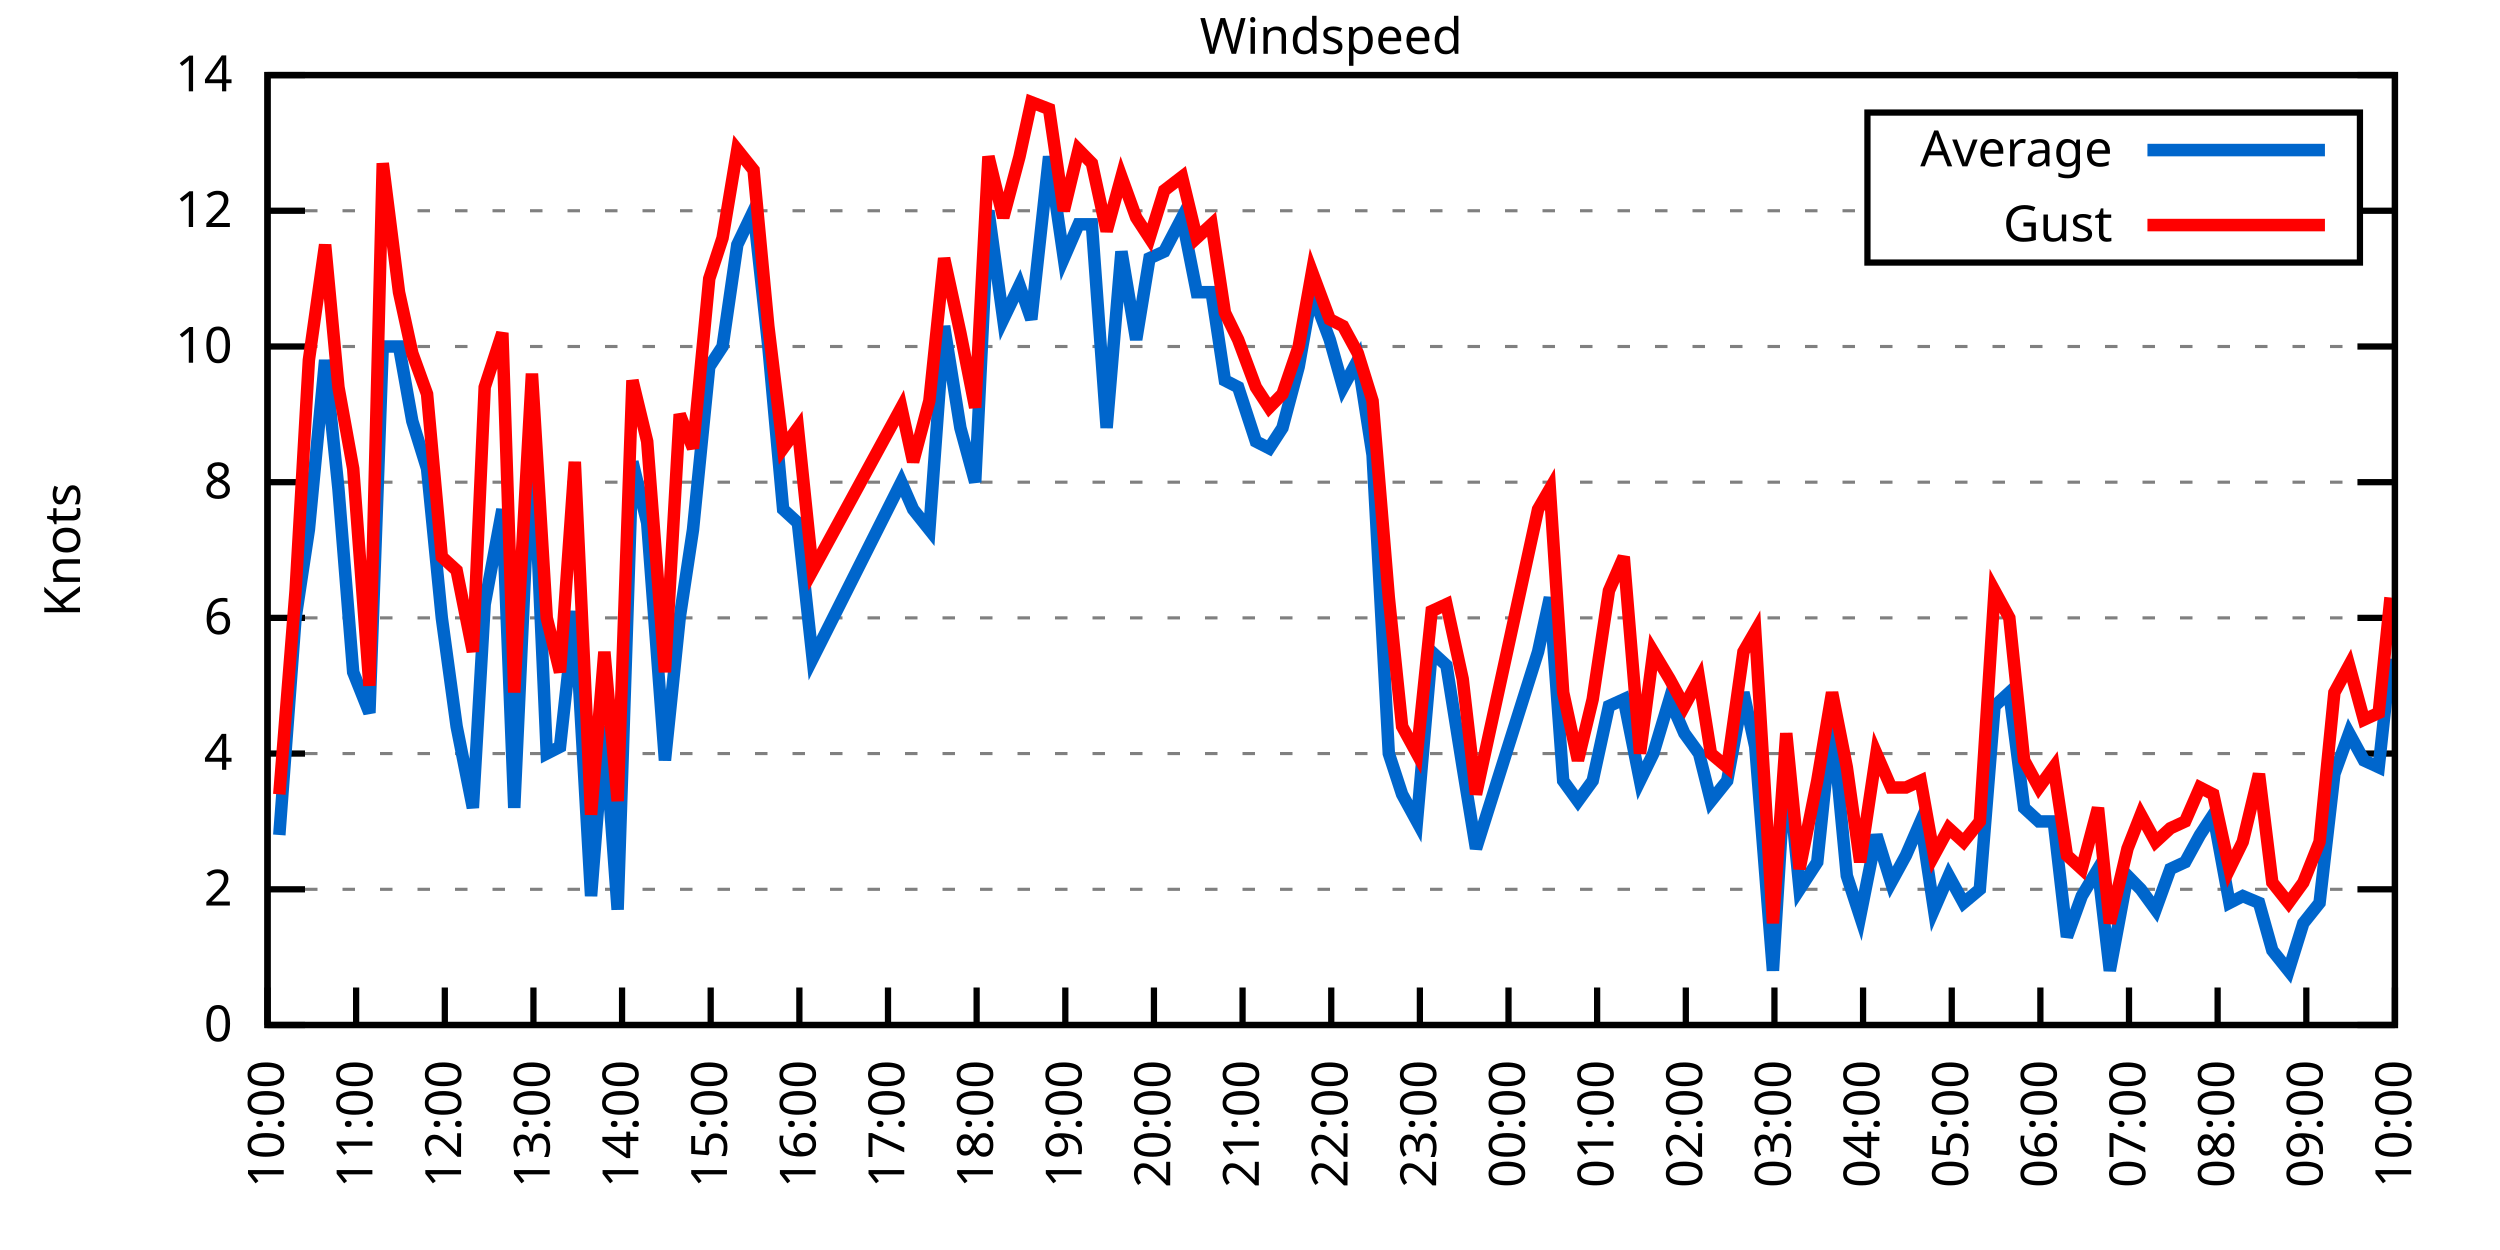
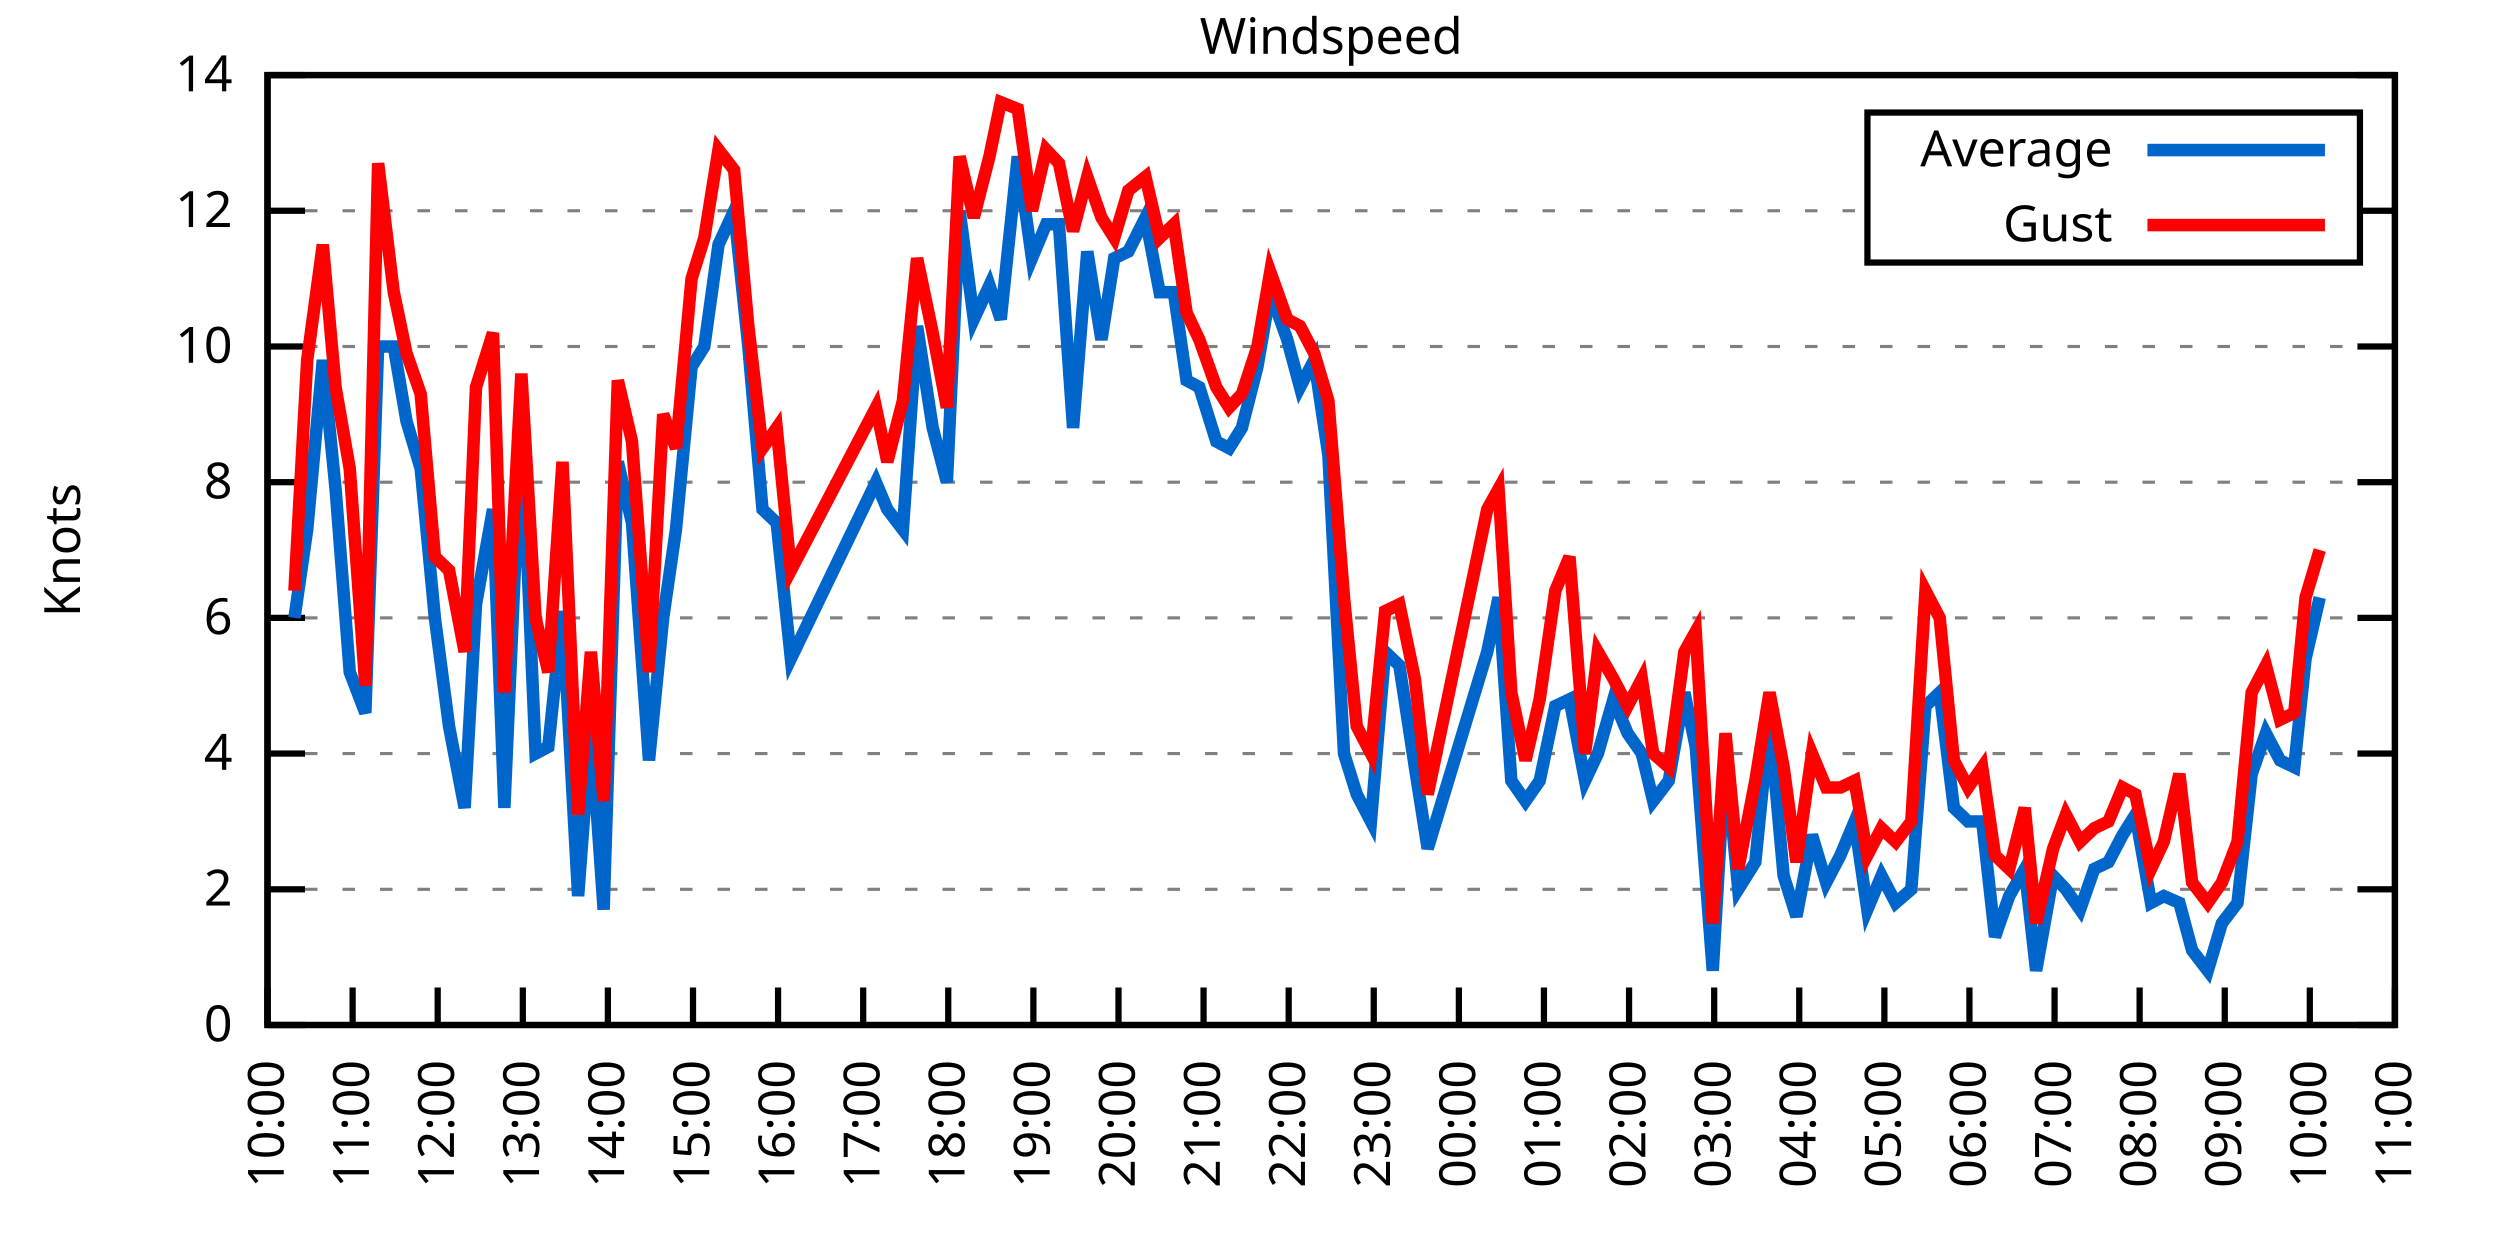
<svg xmlns="http://www.w3.org/2000/svg" xmlns:xlink="http://www.w3.org/1999/xlink" width="400" height="200" viewBox="0 0 400 200">
  <g id="gnuplot_canvas">
    <rect x="0" y="0" width="400" height="200" fill="none" />
    <defs>
      <circle id="gpDot" r="0.5" stroke-width="0.5" stroke="currentColor" />
      <path id="gpPt0" stroke-width="0.333" stroke="currentColor" d="M-1,0 h2 M0,-1 v2" />
      <path id="gpPt1" stroke-width="0.333" stroke="currentColor" d="M-1,-1 L1,1 M1,-1 L-1,1" />
      <path id="gpPt2" stroke-width="0.333" stroke="currentColor" d="M-1,0 L1,0 M0,-1 L0,1 M-1,-1 L1,1 M-1,1 L1,-1" />
      <rect id="gpPt3" stroke-width="0.333" stroke="currentColor" x="-1" y="-1" width="2" height="2" />
      <rect id="gpPt4" stroke-width="0.333" stroke="currentColor" fill="currentColor" x="-1" y="-1" width="2" height="2" />
      <circle id="gpPt5" stroke-width="0.333" stroke="currentColor" cx="0" cy="0" r="1" />
      <use xlink:href="#gpPt5" id="gpPt6" fill="currentColor" stroke="none" />
      <path id="gpPt7" stroke-width="0.333" stroke="currentColor" d="M0,-1.33 L-1.33,0.67 L1.33,0.67 z" />
      <use xlink:href="#gpPt7" id="gpPt8" fill="currentColor" stroke="none" />
      <use xlink:href="#gpPt7" id="gpPt9" stroke="currentColor" transform="rotate(180)" />
      <use xlink:href="#gpPt9" id="gpPt10" fill="currentColor" stroke="none" />
      <use xlink:href="#gpPt3" id="gpPt11" stroke="currentColor" transform="rotate(45)" />
      <use xlink:href="#gpPt11" id="gpPt12" fill="currentColor" stroke="none" />
      <path id="gpPt13" stroke-width="0.333" stroke="currentColor" d="M0,1.330 L1.265,0.411 L0.782,-1.067 L-0.782,-1.076 L-1.265,0.411 z" />
      <use xlink:href="#gpPt13" id="gpPt14" fill="currentColor" stroke="none" />
      <filter id="textbox" filterUnits="objectBoundingBox" x="0" y="0" height="1" width="1">
        <feFlood flood-color="white" flood-opacity="1" result="bgnd" />
        <feComposite in="SourceGraphic" in2="bgnd" operator="atop" />
      </filter>
      <filter id="greybox" filterUnits="objectBoundingBox" x="0" y="0" height="1" width="1">
        <feFlood flood-color="lightgrey" flood-opacity="1" result="grey" />
        <feComposite in="SourceGraphic" in2="grey" operator="atop" />
      </filter>
    </defs>
    <g fill="none" color="white" stroke="currentColor" stroke-width="1.00" stroke-linecap="butt" stroke-linejoin="miter">
</g>
    <g fill="none" color="black" stroke="currentColor" stroke-width="1.00" stroke-linecap="butt" stroke-linejoin="miter">
      <g stroke="none" shape-rendering="crispEdges">
        <polygon fill="rgb(255, 255, 255)" points="42.80,164.00 383.18,164.00 383.18,12.02 42.80,12.02 " />
      </g>
    </g>
    <g fill="none" color="black" stroke="currentColor" stroke-width="1.00" stroke-linecap="butt" stroke-linejoin="miter">
</g>
    <g fill="none" color="black" stroke="black" stroke-width="0.50" stroke-linecap="butt" stroke-linejoin="miter">
</g>
    <g fill="none" color="gray" stroke="currentColor" stroke-width="0.50" stroke-linecap="butt" stroke-linejoin="miter">
      <path stroke="gray" stroke-dasharray="2,4" class="gridline" d="M42.80,164.00 L383.19,164.00  " />
    </g>
    <g fill="none" color="gray" stroke="gray" stroke-width="1.00" stroke-linecap="butt" stroke-linejoin="miter">
</g>
    <g fill="none" color="black" stroke="currentColor" stroke-width="1.00" stroke-linecap="butt" stroke-linejoin="miter">
      <path stroke="black" d="M42.80,164.00 L48.80,164.00 M383.19,164.00 L377.19,164.00  " />
      <g transform="translate(37.20,166.60)" stroke="none" fill="black" font-family="Sans" font-size="8.00" text-anchor="end">
        <text>
          <tspan font-family="Sans"> 0</tspan>
        </text>
      </g>
    </g>
    <g fill="none" color="black" stroke="currentColor" stroke-width="1.00" stroke-linecap="butt" stroke-linejoin="miter">
</g>
    <g fill="none" color="black" stroke="black" stroke-width="0.50" stroke-linecap="butt" stroke-linejoin="miter">
</g>
    <g fill="none" color="gray" stroke="currentColor" stroke-width="0.50" stroke-linecap="butt" stroke-linejoin="miter">
      <path stroke="gray" stroke-dasharray="2,4" class="gridline" d="M42.80,142.29 L383.19,142.29  " />
    </g>
    <g fill="none" color="gray" stroke="gray" stroke-width="1.00" stroke-linecap="butt" stroke-linejoin="miter">
</g>
    <g fill="none" color="black" stroke="currentColor" stroke-width="1.00" stroke-linecap="butt" stroke-linejoin="miter">
      <path stroke="black" d="M42.80,142.29 L48.80,142.29 M383.19,142.29 L377.19,142.29  " />
      <g transform="translate(37.20,144.89)" stroke="none" fill="black" font-family="Sans" font-size="8.00" text-anchor="end">
        <text>
          <tspan font-family="Sans"> 2</tspan>
        </text>
      </g>
    </g>
    <g fill="none" color="black" stroke="currentColor" stroke-width="1.00" stroke-linecap="butt" stroke-linejoin="miter">
</g>
    <g fill="none" color="black" stroke="black" stroke-width="0.50" stroke-linecap="butt" stroke-linejoin="miter">
</g>
    <g fill="none" color="gray" stroke="currentColor" stroke-width="0.50" stroke-linecap="butt" stroke-linejoin="miter">
      <path stroke="gray" stroke-dasharray="2,4" class="gridline" d="M42.80,120.57 L383.19,120.57  " />
    </g>
    <g fill="none" color="gray" stroke="gray" stroke-width="1.00" stroke-linecap="butt" stroke-linejoin="miter">
</g>
    <g fill="none" color="black" stroke="currentColor" stroke-width="1.00" stroke-linecap="butt" stroke-linejoin="miter">
      <path stroke="black" d="M42.80,120.57 L48.80,120.57 M383.19,120.57 L377.19,120.57  " />
      <g transform="translate(37.20,123.17)" stroke="none" fill="black" font-family="Sans" font-size="8.00" text-anchor="end">
        <text>
          <tspan font-family="Sans"> 4</tspan>
        </text>
      </g>
    </g>
    <g fill="none" color="black" stroke="currentColor" stroke-width="1.00" stroke-linecap="butt" stroke-linejoin="miter">
</g>
    <g fill="none" color="black" stroke="black" stroke-width="0.50" stroke-linecap="butt" stroke-linejoin="miter">
</g>
    <g fill="none" color="gray" stroke="currentColor" stroke-width="0.50" stroke-linecap="butt" stroke-linejoin="miter">
      <path stroke="gray" stroke-dasharray="2,4" class="gridline" d="M42.80,98.86 L383.19,98.86  " />
    </g>
    <g fill="none" color="gray" stroke="gray" stroke-width="1.00" stroke-linecap="butt" stroke-linejoin="miter">
</g>
    <g fill="none" color="black" stroke="currentColor" stroke-width="1.00" stroke-linecap="butt" stroke-linejoin="miter">
      <path stroke="black" d="M42.80,98.86 L48.80,98.86 M383.19,98.86 L377.19,98.86  " />
      <g transform="translate(37.20,101.46)" stroke="none" fill="black" font-family="Sans" font-size="8.00" text-anchor="end">
        <text>
          <tspan font-family="Sans"> 6</tspan>
        </text>
      </g>
    </g>
    <g fill="none" color="black" stroke="currentColor" stroke-width="1.00" stroke-linecap="butt" stroke-linejoin="miter">
</g>
    <g fill="none" color="black" stroke="black" stroke-width="0.50" stroke-linecap="butt" stroke-linejoin="miter">
</g>
    <g fill="none" color="gray" stroke="currentColor" stroke-width="0.50" stroke-linecap="butt" stroke-linejoin="miter">
      <path stroke="gray" stroke-dasharray="2,4" class="gridline" d="M42.80,77.15 L383.19,77.15  " />
    </g>
    <g fill="none" color="gray" stroke="gray" stroke-width="1.00" stroke-linecap="butt" stroke-linejoin="miter">
</g>
    <g fill="none" color="black" stroke="currentColor" stroke-width="1.00" stroke-linecap="butt" stroke-linejoin="miter">
      <path stroke="black" d="M42.80,77.15 L48.80,77.15 M383.19,77.15 L377.19,77.15  " />
      <g transform="translate(37.20,79.75)" stroke="none" fill="black" font-family="Sans" font-size="8.00" text-anchor="end">
        <text>
          <tspan font-family="Sans"> 8</tspan>
        </text>
      </g>
    </g>
    <g fill="none" color="black" stroke="currentColor" stroke-width="1.00" stroke-linecap="butt" stroke-linejoin="miter">
</g>
    <g fill="none" color="black" stroke="black" stroke-width="0.50" stroke-linecap="butt" stroke-linejoin="miter">
</g>
    <g fill="none" color="gray" stroke="currentColor" stroke-width="0.50" stroke-linecap="butt" stroke-linejoin="miter">
      <path stroke="gray" stroke-dasharray="2,4" class="gridline" d="M42.80,55.44 L383.19,55.44  " />
    </g>
    <g fill="none" color="gray" stroke="gray" stroke-width="1.00" stroke-linecap="butt" stroke-linejoin="miter">
</g>
    <g fill="none" color="black" stroke="currentColor" stroke-width="1.00" stroke-linecap="butt" stroke-linejoin="miter">
      <path stroke="black" d="M42.80,55.44 L48.80,55.44 M383.19,55.44 L377.19,55.44  " />
      <g transform="translate(37.20,58.04)" stroke="none" fill="black" font-family="Sans" font-size="8.00" text-anchor="end">
        <text>
          <tspan font-family="Sans"> 10</tspan>
        </text>
      </g>
    </g>
    <g fill="none" color="black" stroke="currentColor" stroke-width="1.00" stroke-linecap="butt" stroke-linejoin="miter">
</g>
    <g fill="none" color="black" stroke="black" stroke-width="0.50" stroke-linecap="butt" stroke-linejoin="miter">
</g>
    <g fill="none" color="gray" stroke="currentColor" stroke-width="0.50" stroke-linecap="butt" stroke-linejoin="miter">
      <path stroke="gray" stroke-dasharray="2,4" class="gridline" d="M42.80,33.72 L298.79,33.72 M377.59,33.72 L383.19,33.72  " />
    </g>
    <g fill="none" color="gray" stroke="gray" stroke-width="1.00" stroke-linecap="butt" stroke-linejoin="miter">
</g>
    <g fill="none" color="black" stroke="currentColor" stroke-width="1.00" stroke-linecap="butt" stroke-linejoin="miter">
      <path stroke="black" d="M42.80,33.72 L48.80,33.72 M383.19,33.72 L377.19,33.72  " />
      <g transform="translate(37.20,36.32)" stroke="none" fill="black" font-family="Sans" font-size="8.00" text-anchor="end">
        <text>
          <tspan font-family="Sans"> 12</tspan>
        </text>
      </g>
    </g>
    <g fill="none" color="black" stroke="currentColor" stroke-width="1.00" stroke-linecap="butt" stroke-linejoin="miter">
</g>
    <g fill="none" color="black" stroke="black" stroke-width="0.50" stroke-linecap="butt" stroke-linejoin="miter">
</g>
    <g fill="none" color="gray" stroke="currentColor" stroke-width="0.50" stroke-linecap="butt" stroke-linejoin="miter">
      <path stroke="gray" stroke-dasharray="2,4" class="gridline" d="M42.80,12.01 L383.19,12.01  " />
    </g>
    <g fill="none" color="gray" stroke="gray" stroke-width="1.00" stroke-linecap="butt" stroke-linejoin="miter">
</g>
    <g fill="none" color="black" stroke="currentColor" stroke-width="1.00" stroke-linecap="butt" stroke-linejoin="miter">
      <path stroke="black" d="M42.80,12.01 L48.80,12.01 M383.19,12.01 L377.19,12.01  " />
      <g transform="translate(37.20,14.61)" stroke="none" fill="black" font-family="Sans" font-size="8.00" text-anchor="end">
        <text>
          <tspan font-family="Sans"> 14</tspan>
        </text>
      </g>
    </g>
    <g fill="none" color="black" stroke="currentColor" stroke-width="1.00" stroke-linecap="butt" stroke-linejoin="miter">
      <path stroke="black" d="M42.80,164.00 L42.80,158.00  " />
      <g transform="translate(45.40,169.60) rotate(270.00)" stroke="none" fill="black" font-family="Sans" font-size="8.00" text-anchor="end">
        <text>
          <tspan font-family="Sans">10:00</tspan>
        </text>
      </g>
    </g>
    <g fill="none" color="black" stroke="currentColor" stroke-width="1.00" stroke-linecap="butt" stroke-linejoin="miter">
-       <path stroke="black" d="M56.98,164.00 L56.98,158.00  " />
-       <g transform="translate(59.58,169.60) rotate(270.00)" stroke="none" fill="black" font-family="Sans" font-size="8.00" text-anchor="end">
+       <path stroke="black" d="M56.42,164.00 L56.42,158.00  " />
+       <g transform="translate(59.02,169.60) rotate(270.00)" stroke="none" fill="black" font-family="Sans" font-size="8.00" text-anchor="end">
        <text>
          <tspan font-family="Sans">11:00</tspan>
        </text>
      </g>
    </g>
    <g fill="none" color="black" stroke="currentColor" stroke-width="1.00" stroke-linecap="butt" stroke-linejoin="miter">
-       <path stroke="black" d="M71.17,164.00 L71.17,158.00  " />
-       <g transform="translate(73.77,169.60) rotate(270.00)" stroke="none" fill="black" font-family="Sans" font-size="8.00" text-anchor="end">
+       <path stroke="black" d="M70.03,164.00 L70.03,158.00  " />
+       <g transform="translate(72.63,169.60) rotate(270.00)" stroke="none" fill="black" font-family="Sans" font-size="8.00" text-anchor="end">
        <text>
          <tspan font-family="Sans">12:00</tspan>
        </text>
      </g>
    </g>
    <g fill="none" color="black" stroke="currentColor" stroke-width="1.00" stroke-linecap="butt" stroke-linejoin="miter">
-       <path stroke="black" d="M85.35,164.00 L85.35,158.00  " />
-       <g transform="translate(87.95,169.60) rotate(270.00)" stroke="none" fill="black" font-family="Sans" font-size="8.00" text-anchor="end">
+       <path stroke="black" d="M83.65,164.00 L83.65,158.00  " />
+       <g transform="translate(86.25,169.60) rotate(270.00)" stroke="none" fill="black" font-family="Sans" font-size="8.00" text-anchor="end">
        <text>
          <tspan font-family="Sans">13:00</tspan>
        </text>
      </g>
    </g>
    <g fill="none" color="black" stroke="currentColor" stroke-width="1.00" stroke-linecap="butt" stroke-linejoin="miter">
-       <path stroke="black" d="M99.53,164.00 L99.53,158.00  " />
-       <g transform="translate(102.13,169.60) rotate(270.00)" stroke="none" fill="black" font-family="Sans" font-size="8.00" text-anchor="end">
+       <path stroke="black" d="M97.26,164.00 L97.26,158.00  " />
+       <g transform="translate(99.86,169.60) rotate(270.00)" stroke="none" fill="black" font-family="Sans" font-size="8.00" text-anchor="end">
        <text>
          <tspan font-family="Sans">14:00</tspan>
        </text>
      </g>
    </g>
    <g fill="none" color="black" stroke="currentColor" stroke-width="1.00" stroke-linecap="butt" stroke-linejoin="miter">
-       <path stroke="black" d="M113.71,164.00 L113.71,158.00  " />
-       <g transform="translate(116.31,169.60) rotate(270.00)" stroke="none" fill="black" font-family="Sans" font-size="8.00" text-anchor="end">
+       <path stroke="black" d="M110.88,164.00 L110.88,158.00  " />
+       <g transform="translate(113.48,169.60) rotate(270.00)" stroke="none" fill="black" font-family="Sans" font-size="8.00" text-anchor="end">
        <text>
          <tspan font-family="Sans">15:00</tspan>
        </text>
      </g>
    </g>
    <g fill="none" color="black" stroke="currentColor" stroke-width="1.00" stroke-linecap="butt" stroke-linejoin="miter">
-       <path stroke="black" d="M127.90,164.00 L127.90,158.00  " />
-       <g transform="translate(130.50,169.60) rotate(270.00)" stroke="none" fill="black" font-family="Sans" font-size="8.00" text-anchor="end">
+       <path stroke="black" d="M124.49,164.00 L124.49,158.00  " />
+       <g transform="translate(127.09,169.60) rotate(270.00)" stroke="none" fill="black" font-family="Sans" font-size="8.00" text-anchor="end">
        <text>
          <tspan font-family="Sans">16:00</tspan>
        </text>
      </g>
    </g>
    <g fill="none" color="black" stroke="currentColor" stroke-width="1.00" stroke-linecap="butt" stroke-linejoin="miter">
-       <path stroke="black" d="M142.08,164.00 L142.08,158.00  " />
-       <g transform="translate(144.68,169.60) rotate(270.00)" stroke="none" fill="black" font-family="Sans" font-size="8.00" text-anchor="end">
+       <path stroke="black" d="M138.11,164.00 L138.11,158.00  " />
+       <g transform="translate(140.71,169.60) rotate(270.00)" stroke="none" fill="black" font-family="Sans" font-size="8.00" text-anchor="end">
        <text>
          <tspan font-family="Sans">17:00</tspan>
        </text>
      </g>
    </g>
    <g fill="none" color="black" stroke="currentColor" stroke-width="1.00" stroke-linecap="butt" stroke-linejoin="miter">
-       <path stroke="black" d="M156.26,164.00 L156.26,158.00  " />
-       <g transform="translate(158.86,169.60) rotate(270.00)" stroke="none" fill="black" font-family="Sans" font-size="8.00" text-anchor="end">
+       <path stroke="black" d="M151.72,164.00 L151.72,158.00  " />
+       <g transform="translate(154.32,169.60) rotate(270.00)" stroke="none" fill="black" font-family="Sans" font-size="8.00" text-anchor="end">
        <text>
          <tspan font-family="Sans">18:00</tspan>
        </text>
      </g>
    </g>
    <g fill="none" color="black" stroke="currentColor" stroke-width="1.00" stroke-linecap="butt" stroke-linejoin="miter">
-       <path stroke="black" d="M170.45,164.00 L170.45,158.00  " />
-       <g transform="translate(173.05,169.60) rotate(270.00)" stroke="none" fill="black" font-family="Sans" font-size="8.00" text-anchor="end">
+       <path stroke="black" d="M165.34,164.00 L165.34,158.00  " />
+       <g transform="translate(167.94,169.60) rotate(270.00)" stroke="none" fill="black" font-family="Sans" font-size="8.00" text-anchor="end">
        <text>
          <tspan font-family="Sans">19:00</tspan>
        </text>
      </g>
    </g>
    <g fill="none" color="black" stroke="currentColor" stroke-width="1.00" stroke-linecap="butt" stroke-linejoin="miter">
-       <path stroke="black" d="M184.63,164.00 L184.63,158.00  " />
-       <g transform="translate(187.23,169.60) rotate(270.00)" stroke="none" fill="black" font-family="Sans" font-size="8.00" text-anchor="end">
+       <path stroke="black" d="M178.96,164.00 L178.96,158.00  " />
+       <g transform="translate(181.56,169.60) rotate(270.00)" stroke="none" fill="black" font-family="Sans" font-size="8.00" text-anchor="end">
        <text>
          <tspan font-family="Sans">20:00</tspan>
        </text>
      </g>
    </g>
    <g fill="none" color="black" stroke="currentColor" stroke-width="1.00" stroke-linecap="butt" stroke-linejoin="miter">
-       <path stroke="black" d="M198.81,164.00 L198.81,158.00  " />
-       <g transform="translate(201.41,169.60) rotate(270.00)" stroke="none" fill="black" font-family="Sans" font-size="8.00" text-anchor="end">
+       <path stroke="black" d="M192.57,164.00 L192.57,158.00  " />
+       <g transform="translate(195.17,169.60) rotate(270.00)" stroke="none" fill="black" font-family="Sans" font-size="8.00" text-anchor="end">
        <text>
          <tspan font-family="Sans">21:00</tspan>
        </text>
      </g>
    </g>
    <g fill="none" color="black" stroke="currentColor" stroke-width="1.00" stroke-linecap="butt" stroke-linejoin="miter">
-       <path stroke="black" d="M213.00,164.00 L213.00,158.00  " />
-       <g transform="translate(215.60,169.60) rotate(270.00)" stroke="none" fill="black" font-family="Sans" font-size="8.00" text-anchor="end">
+       <path stroke="black" d="M206.19,164.00 L206.19,158.00  " />
+       <g transform="translate(208.79,169.60) rotate(270.00)" stroke="none" fill="black" font-family="Sans" font-size="8.00" text-anchor="end">
        <text>
          <tspan font-family="Sans">22:00</tspan>
        </text>
      </g>
    </g>
    <g fill="none" color="black" stroke="currentColor" stroke-width="1.00" stroke-linecap="butt" stroke-linejoin="miter">
-       <path stroke="black" d="M227.18,164.00 L227.18,158.00  " />
-       <g transform="translate(229.78,169.60) rotate(270.00)" stroke="none" fill="black" font-family="Sans" font-size="8.00" text-anchor="end">
+       <path stroke="black" d="M219.80,164.00 L219.80,158.00  " />
+       <g transform="translate(222.40,169.60) rotate(270.00)" stroke="none" fill="black" font-family="Sans" font-size="8.00" text-anchor="end">
        <text>
          <tspan font-family="Sans">23:00</tspan>
        </text>
      </g>
    </g>
    <g fill="none" color="black" stroke="currentColor" stroke-width="1.00" stroke-linecap="butt" stroke-linejoin="miter">
-       <path stroke="black" d="M241.36,164.00 L241.36,158.00  " />
-       <g transform="translate(243.96,169.60) rotate(270.00)" stroke="none" fill="black" font-family="Sans" font-size="8.00" text-anchor="end">
+       <path stroke="black" d="M233.42,164.00 L233.42,158.00  " />
+       <g transform="translate(236.02,169.60) rotate(270.00)" stroke="none" fill="black" font-family="Sans" font-size="8.00" text-anchor="end">
        <text>
          <tspan font-family="Sans">00:00</tspan>
        </text>
      </g>
    </g>
    <g fill="none" color="black" stroke="currentColor" stroke-width="1.00" stroke-linecap="butt" stroke-linejoin="miter">
-       <path stroke="black" d="M255.54,164.00 L255.54,158.00  " />
-       <g transform="translate(258.14,169.60) rotate(270.00)" stroke="none" fill="black" font-family="Sans" font-size="8.00" text-anchor="end">
+       <path stroke="black" d="M247.03,164.00 L247.03,158.00  " />
+       <g transform="translate(249.63,169.60) rotate(270.00)" stroke="none" fill="black" font-family="Sans" font-size="8.00" text-anchor="end">
        <text>
          <tspan font-family="Sans">01:00</tspan>
        </text>
      </g>
    </g>
    <g fill="none" color="black" stroke="currentColor" stroke-width="1.00" stroke-linecap="butt" stroke-linejoin="miter">
-       <path stroke="black" d="M269.73,164.00 L269.73,158.00  " />
-       <g transform="translate(272.33,169.60) rotate(270.00)" stroke="none" fill="black" font-family="Sans" font-size="8.00" text-anchor="end">
+       <path stroke="black" d="M260.65,164.00 L260.65,158.00  " />
+       <g transform="translate(263.25,169.60) rotate(270.00)" stroke="none" fill="black" font-family="Sans" font-size="8.00" text-anchor="end">
        <text>
          <tspan font-family="Sans">02:00</tspan>
        </text>
      </g>
    </g>
    <g fill="none" color="black" stroke="currentColor" stroke-width="1.00" stroke-linecap="butt" stroke-linejoin="miter">
-       <path stroke="black" d="M283.91,164.00 L283.91,158.00  " />
-       <g transform="translate(286.51,169.60) rotate(270.00)" stroke="none" fill="black" font-family="Sans" font-size="8.00" text-anchor="end">
+       <path stroke="black" d="M274.27,164.00 L274.27,158.00  " />
+       <g transform="translate(276.87,169.60) rotate(270.00)" stroke="none" fill="black" font-family="Sans" font-size="8.00" text-anchor="end">
        <text>
          <tspan font-family="Sans">03:00</tspan>
        </text>
      </g>
    </g>
    <g fill="none" color="black" stroke="currentColor" stroke-width="1.00" stroke-linecap="butt" stroke-linejoin="miter">
-       <path stroke="black" d="M298.09,164.00 L298.09,158.00  " />
-       <g transform="translate(300.69,169.60) rotate(270.00)" stroke="none" fill="black" font-family="Sans" font-size="8.00" text-anchor="end">
+       <path stroke="black" d="M287.88,164.00 L287.88,158.00  " />
+       <g transform="translate(290.48,169.60) rotate(270.00)" stroke="none" fill="black" font-family="Sans" font-size="8.00" text-anchor="end">
        <text>
          <tspan font-family="Sans">04:00</tspan>
        </text>
      </g>
    </g>
    <g fill="none" color="black" stroke="currentColor" stroke-width="1.00" stroke-linecap="butt" stroke-linejoin="miter">
-       <path stroke="black" d="M312.28,164.00 L312.28,158.00  " />
-       <g transform="translate(314.88,169.60) rotate(270.00)" stroke="none" fill="black" font-family="Sans" font-size="8.00" text-anchor="end">
+       <path stroke="black" d="M301.50,164.00 L301.50,158.00  " />
+       <g transform="translate(304.10,169.60) rotate(270.00)" stroke="none" fill="black" font-family="Sans" font-size="8.00" text-anchor="end">
        <text>
          <tspan font-family="Sans">05:00</tspan>
        </text>
      </g>
    </g>
    <g fill="none" color="black" stroke="currentColor" stroke-width="1.00" stroke-linecap="butt" stroke-linejoin="miter">
-       <path stroke="black" d="M326.46,164.00 L326.46,158.00  " />
-       <g transform="translate(329.06,169.60) rotate(270.00)" stroke="none" fill="black" font-family="Sans" font-size="8.00" text-anchor="end">
+       <path stroke="black" d="M315.11,164.00 L315.11,158.00  " />
+       <g transform="translate(317.71,169.60) rotate(270.00)" stroke="none" fill="black" font-family="Sans" font-size="8.00" text-anchor="end">
        <text>
          <tspan font-family="Sans">06:00</tspan>
        </text>
      </g>
    </g>
    <g fill="none" color="black" stroke="currentColor" stroke-width="1.00" stroke-linecap="butt" stroke-linejoin="miter">
-       <path stroke="black" d="M340.64,164.00 L340.64,158.00  " />
-       <g transform="translate(343.24,169.60) rotate(270.00)" stroke="none" fill="black" font-family="Sans" font-size="8.00" text-anchor="end">
+       <path stroke="black" d="M328.73,164.00 L328.73,158.00  " />
+       <g transform="translate(331.33,169.60) rotate(270.00)" stroke="none" fill="black" font-family="Sans" font-size="8.00" text-anchor="end">
        <text>
          <tspan font-family="Sans">07:00</tspan>
        </text>
      </g>
    </g>
    <g fill="none" color="black" stroke="currentColor" stroke-width="1.00" stroke-linecap="butt" stroke-linejoin="miter">
-       <path stroke="black" d="M354.82,164.00 L354.82,158.00  " />
-       <g transform="translate(357.42,169.60) rotate(270.00)" stroke="none" fill="black" font-family="Sans" font-size="8.00" text-anchor="end">
+       <path stroke="black" d="M342.34,164.00 L342.34,158.00  " />
+       <g transform="translate(344.94,169.60) rotate(270.00)" stroke="none" fill="black" font-family="Sans" font-size="8.00" text-anchor="end">
        <text>
          <tspan font-family="Sans">08:00</tspan>
        </text>
      </g>
    </g>
    <g fill="none" color="black" stroke="currentColor" stroke-width="1.00" stroke-linecap="butt" stroke-linejoin="miter">
-       <path stroke="black" d="M369.01,164.00 L369.01,158.00  " />
-       <g transform="translate(371.61,169.60) rotate(270.00)" stroke="none" fill="black" font-family="Sans" font-size="8.00" text-anchor="end">
+       <path stroke="black" d="M355.96,164.00 L355.96,158.00  " />
+       <g transform="translate(358.56,169.60) rotate(270.00)" stroke="none" fill="black" font-family="Sans" font-size="8.00" text-anchor="end">
        <text>
          <tspan font-family="Sans">09:00</tspan>
+         </text>
+       </g>
+     </g>
+     <g fill="none" color="black" stroke="currentColor" stroke-width="1.00" stroke-linecap="butt" stroke-linejoin="miter">
+       <path stroke="black" d="M369.57,164.00 L369.57,158.00  " />
+       <g transform="translate(372.17,169.60) rotate(270.00)" stroke="none" fill="black" font-family="Sans" font-size="8.00" text-anchor="end">
+         <text>
+           <tspan font-family="Sans">10:00</tspan>
        </text>
      </g>
    </g>
    <g fill="none" color="black" stroke="currentColor" stroke-width="1.00" stroke-linecap="butt" stroke-linejoin="miter">
      <path stroke="black" d="M383.19,164.00 L383.19,158.00  " />
      <g transform="translate(385.79,169.60) rotate(270.00)" stroke="none" fill="black" font-family="Sans" font-size="8.00" text-anchor="end">
        <text>
-           <tspan font-family="Sans">10:00</tspan>
+           <tspan font-family="Sans">11:00</tspan>
        </text>
      </g>
    </g>
    <g fill="none" color="black" stroke="currentColor" stroke-width="1.00" stroke-linecap="butt" stroke-linejoin="miter">
</g>
    <g fill="none" color="black" stroke="currentColor" stroke-width="1.00" stroke-linecap="butt" stroke-linejoin="miter">
      <path stroke="black" d="M42.80,12.01 L42.80,164.00 L383.19,164.00 L383.19,12.01 L42.80,12.01 Z  " />
    </g>
    <g fill="none" color="black" stroke="currentColor" stroke-width="1.00" stroke-linecap="butt" stroke-linejoin="miter">
</g>
    <g fill="none" color="black" stroke="currentColor" stroke-width="1.00" stroke-linecap="butt" stroke-linejoin="miter">
      <path stroke="black" d="M298.79,42.01 L298.79,18.01 L377.59,18.01 L377.59,42.01 L298.79,42.01 Z  " />
    </g>
    <g id="Windspeed_plot_1">
      <g fill="none" color="white" stroke="black" stroke-width="2.00" stroke-linecap="butt" stroke-linejoin="miter">
</g>
      <g fill="none" color="black" stroke="currentColor" stroke-width="2.00" stroke-linecap="butt" stroke-linejoin="miter">
        <g transform="translate(337.99,26.61)" stroke="none" fill="black" font-family="Sans" font-size="8.00" text-anchor="end">
          <text>
            <tspan font-family="Sans">Average</tspan>
          </text>
        </g>
      </g>
      <g fill="none" color="black" stroke="currentColor" stroke-width="2.00" stroke-linecap="butt" stroke-linejoin="miter">
-         <path stroke="rgb(  0, 102, 204)" d="M343.59,24.01 L371.99,24.01 M44.69,133.60 L47.29,98.86 L49.42,84.75 L52.02,57.61 L54.15,78.23 L56.51,107.55   L59.11,114.06 L61.24,55.44 L63.84,55.44 L65.97,67.38 L68.33,74.98 L70.69,98.86 L73.06,116.23 L75.66,129.26   L77.55,96.69 L80.38,81.49 L82.28,129.26 L85.11,67.38 L87.48,120.57 L89.60,119.49 L91.97,97.78 L94.57,143.37   L96.70,116.23 L98.82,145.54 L101.19,73.89 L103.55,83.66 L106.39,121.66 L108.75,98.86 L110.88,84.75 L113.48,58.69   L115.61,55.44 L117.97,39.15 L120.57,33.72 L122.93,55.44 L125.30,81.49 L127.66,83.66 L130.02,105.38 L144.21,77.15   L146.10,81.49 L148.70,84.75 L151.06,52.18 L153.66,68.46 L156.03,77.15 L158.15,33.72 L160.52,51.09 L163.12,45.66   L165.01,51.09 L167.85,25.04 L170.21,41.32 L172.57,35.89 L174.70,35.89 L177.06,68.46 L179.43,40.24 L181.79,54.35   L183.92,41.32 L186.28,40.24 L189.12,34.81 L191.48,46.75 L193.85,46.75 L195.98,60.86 L198.10,61.95 L200.94,70.63   L203.07,71.72 L205.19,68.46 L207.79,58.69 L209.92,46.75 L212.76,54.35 L214.89,61.95 L217.25,57.61 L219.61,72.81   L222.21,120.57 L224.34,127.09 L226.71,131.43 L229.07,104.29 L231.43,106.46 L234.03,122.75 L236.16,135.77 L246.09,104.29   L247.98,95.60 L250.11,124.92 L252.47,128.17 L254.83,124.92 L257.43,112.97 L259.80,111.89 L262.40,124.92 L264.53,120.57   L267.13,111.89 L269.49,117.32 L271.85,120.57 L273.75,128.17 L276.35,124.92 L278.95,110.80 L280.84,119.49 L283.67,155.31   L285.80,120.57 L287.93,142.29 L290.76,137.94 L293.13,115.15 L295.49,140.12 L297.62,146.63 L300.22,133.60 L302.58,141.20   L304.95,136.86 L307.31,131.43 L309.44,145.54 L311.80,140.12 L314.17,144.46 L316.77,142.29 L319.13,112.97 L321.49,110.80   L323.86,129.26 L326.22,131.43 L328.59,131.43 L330.71,149.89 L333.08,143.37 L335.68,139.03 L337.57,155.31 L340.40,140.12   L342.53,142.29 L344.90,145.54 L347.26,139.03 L349.62,137.94 L351.99,133.60 L354.12,130.35 L356.72,144.46 L358.84,143.37   L361.44,144.46 L363.57,152.06 L366.17,155.31 L368.53,147.72 L371.13,144.46 L373.50,123.83 L375.86,117.32 L378.23,121.66   L380.59,122.75 L382.48,105.38  " />
+         <path stroke="rgb(  0, 102, 204)" d="M343.59,24.01 L371.99,24.01 M47.11,98.86 L49.15,84.75 L51.65,57.61 L53.69,78.23 L55.96,107.55 L58.46,114.06   L60.50,55.44 L63.00,55.44 L65.04,67.38 L67.31,74.98 L69.58,98.86 L71.85,116.23 L74.34,129.26 L76.16,96.69   L78.88,81.49 L80.70,129.26 L83.42,67.38 L85.69,120.57 L87.73,119.49 L90.00,97.78 L92.50,143.37 L94.54,116.23   L96.58,145.54 L98.85,73.89 L101.12,83.66 L103.84,121.66 L106.11,98.86 L108.15,84.75 L110.65,58.69 L112.69,55.44   L114.96,39.15 L117.46,33.72 L119.73,55.44 L122.00,81.49 L124.27,83.66 L126.54,105.38 L140.15,77.15 L141.97,81.49   L144.46,84.75 L146.73,52.18 L149.23,68.46 L151.50,77.15 L153.54,33.72 L155.81,51.09 L158.31,45.66 L160.12,51.09   L162.84,25.04 L165.11,41.32 L167.38,35.89 L169.43,35.89 L171.69,68.46 L173.96,40.24 L176.23,54.35 L178.28,41.32   L180.54,40.24 L183.27,34.81 L185.54,46.75 L187.81,46.75 L189.85,60.86 L191.89,61.95 L194.61,70.63 L196.66,71.72   L198.70,68.46 L201.19,58.69 L203.24,46.75 L205.96,54.35 L208.00,61.95 L210.27,57.61 L212.54,72.81 L215.04,120.57   L217.08,127.09 L219.35,131.43 L221.62,104.29 L223.89,106.46 L226.38,122.75 L228.43,135.77 L237.96,104.29 L239.77,95.60   L241.81,124.92 L244.08,128.17 L246.35,124.92 L248.85,112.97 L251.12,111.89 L253.61,124.92 L255.66,120.57 L258.15,111.89   L260.42,117.32 L262.69,120.57 L264.51,128.17 L267.00,124.92 L269.50,110.80 L271.32,119.49 L274.04,155.31 L276.08,120.57   L278.12,142.29 L280.85,137.94 L283.12,115.15 L285.38,140.12 L287.43,146.63 L289.92,133.60 L292.19,141.20 L294.46,136.86   L296.73,131.43 L298.77,145.54 L301.04,140.12 L303.31,144.46 L305.81,142.29 L308.08,112.97 L310.35,110.80 L312.62,129.26   L314.89,131.43 L317.15,131.43 L319.20,149.89 L321.47,143.37 L323.96,139.03 L325.78,155.31 L328.50,140.12 L330.54,142.29   L332.81,145.54 L335.08,139.03 L337.35,137.94 L339.62,133.60 L341.66,130.35 L344.16,144.46 L346.20,143.37 L348.70,144.46   L350.74,152.06 L353.24,155.31 L355.50,147.72 L358.00,144.46 L360.27,123.83 L362.54,117.32 L364.81,121.66 L367.08,122.75   L368.89,105.38 L371.16,95.60  " />
      </g>
    </g>
    <g id="Windspeed_plot_2">
      <g fill="none" color="black" stroke="currentColor" stroke-width="2.00" stroke-linecap="butt" stroke-linejoin="miter">
        <g transform="translate(337.99,38.61)" stroke="none" fill="black" font-family="Sans" font-size="8.00" text-anchor="end">
          <text>
            <tspan font-family="Sans">Gust</tspan>
          </text>
        </g>
      </g>
      <g fill="none" color="black" stroke="currentColor" stroke-width="2.00" stroke-linecap="butt" stroke-linejoin="miter">
-         <path stroke="rgb(255,   0,   0)" d="M343.59,36.01 L371.99,36.01 M44.69,127.09 L47.29,94.52 L49.42,57.61 L52.02,39.15 L54.15,61.95 L56.51,74.98   L59.11,109.72 L61.24,26.12 L63.84,46.75 L65.97,56.52 L68.33,63.04 L70.69,89.09 L73.06,91.26 L75.66,104.29   L77.55,61.95 L80.38,53.26 L82.28,110.80 L85.11,59.78 L87.48,98.86 L89.60,107.55 L91.97,73.89 L94.57,130.35   L96.70,104.29 L98.82,128.17 L101.19,60.86 L103.55,70.63 L106.39,107.55 L108.75,66.29 L110.88,71.72 L113.48,44.58   L115.61,38.07 L117.97,23.95 L120.57,27.21 L122.93,52.18 L125.30,71.72 L127.66,68.46 L130.02,91.26 L144.21,65.21   L146.10,73.89 L148.70,64.12 L151.06,41.32 L153.66,53.26 L156.03,65.21 L158.15,25.04 L160.52,34.81 L163.12,25.04   L165.01,16.35 L167.85,17.44 L170.21,33.72 L172.57,23.95 L174.70,26.12 L177.06,36.98 L179.43,28.29 L181.79,34.81   L183.92,38.07 L186.28,30.47 L189.12,28.29 L191.48,38.07 L193.85,35.89 L195.98,50.01 L198.10,54.35 L200.94,61.95   L203.07,65.21 L205.19,63.04 L207.79,55.44 L209.92,43.49 L212.76,51.09 L214.89,52.18 L217.25,56.52 L219.61,64.12   L222.21,95.60 L224.34,116.23 L226.71,120.57 L229.07,97.78 L231.43,96.69 L234.03,108.63 L236.16,127.09 L246.09,81.49   L247.98,78.23 L250.11,110.80 L252.47,121.66 L254.83,111.89 L257.43,94.52 L259.80,89.09 L262.40,120.57 L264.53,104.29   L267.13,108.63 L269.49,112.97 L271.85,108.63 L273.75,120.57 L276.35,122.75 L278.95,104.29 L280.84,101.03 L283.67,147.72   L285.80,117.32 L287.93,139.03 L290.76,124.92 L293.13,110.80 L295.49,122.75 L297.62,137.94 L300.22,120.57 L302.58,126.00   L304.95,126.00 L307.31,124.92 L309.44,136.86 L311.80,132.52 L314.17,134.69 L316.77,131.43 L319.13,94.52 L321.49,98.86   L323.86,121.66 L326.22,126.00 L328.59,122.75 L330.71,136.86 L333.08,139.03 L335.68,129.26 L337.57,147.72 L340.40,135.77   L342.53,130.35 L344.90,134.69 L347.26,132.52 L349.62,131.43 L351.99,126.00 L354.12,127.09 L356.72,139.03 L358.84,134.69   L361.44,123.83 L363.57,141.20 L366.17,144.46 L368.53,141.20 L371.13,134.69 L373.50,110.80 L375.86,106.46 L378.23,115.15   L380.59,114.06 L382.48,95.60  " />
+         <path stroke="rgb(255,   0,   0)" d="M343.59,36.01 L371.99,36.01 M47.11,94.52 L49.15,57.61 L51.65,39.15 L53.69,61.95 L55.96,74.98 L58.46,109.72   L60.50,26.12 L63.00,46.75 L65.04,56.52 L67.31,63.04 L69.58,89.09 L71.85,91.26 L74.34,104.29 L76.16,61.95   L78.88,53.26 L80.70,110.80 L83.42,59.78 L85.69,98.86 L87.73,107.55 L90.00,73.89 L92.50,130.35 L94.54,104.29   L96.58,128.17 L98.85,60.86 L101.12,70.63 L103.84,107.55 L106.11,66.29 L108.15,71.72 L110.65,44.58 L112.69,38.07   L114.96,23.95 L117.46,27.21 L119.73,52.18 L122.00,71.72 L124.27,68.46 L126.54,91.26 L140.15,65.21 L141.97,73.89   L144.46,64.12 L146.73,41.32 L149.23,53.26 L151.50,65.21 L153.54,25.04 L155.81,34.81 L158.31,25.04 L160.12,16.35   L162.84,17.44 L165.11,33.72 L167.38,23.95 L169.43,26.12 L171.69,36.98 L173.96,28.29 L176.23,34.81 L178.28,38.07   L180.54,30.47 L183.27,28.29 L185.54,38.07 L187.81,35.89 L189.85,50.01 L191.89,54.35 L194.61,61.95 L196.66,65.21   L198.70,63.04 L201.19,55.44 L203.24,43.49 L205.96,51.09 L208.00,52.18 L210.27,56.52 L212.54,64.12 L215.04,95.60   L217.08,116.23 L219.35,120.57 L221.62,97.78 L223.89,96.69 L226.38,108.63 L228.43,127.09 L237.96,81.49 L239.77,78.23   L241.81,110.80 L244.08,121.66 L246.35,111.89 L248.85,94.52 L251.12,89.09 L253.61,120.57 L255.66,104.29 L258.15,108.63   L260.42,112.97 L262.69,108.63 L264.51,120.57 L267.00,122.75 L269.50,104.29 L271.32,101.03 L274.04,147.72 L276.08,117.32   L278.12,139.03 L280.85,124.92 L283.12,110.80 L285.38,122.75 L287.43,137.94 L289.92,120.57 L292.19,126.00 L294.46,126.00   L296.73,124.92 L298.77,136.86 L301.04,132.52 L303.31,134.69 L305.81,131.43 L308.08,94.52 L310.35,98.86 L312.62,121.66   L314.89,126.00 L317.15,122.75 L319.20,136.86 L321.47,139.03 L323.96,129.26 L325.78,147.72 L328.50,135.77 L330.54,130.35   L332.81,134.69 L335.08,132.52 L337.35,131.43 L339.62,126.00 L341.66,127.09 L344.16,139.03 L346.20,134.69 L348.70,123.83   L350.74,141.20 L353.24,144.46 L355.50,141.20 L358.00,134.69 L360.27,110.80 L362.54,106.46 L364.81,115.15 L367.08,114.06   L368.89,95.60 L371.16,88.00  " />
      </g>
    </g>
    <g fill="none" color="black" stroke="currentColor" stroke-width="2.00" stroke-linecap="butt" stroke-linejoin="miter">
</g>
    <g fill="none" color="black" stroke="black" stroke-width="1.00" stroke-linecap="butt" stroke-linejoin="miter">
</g>
    <g fill="none" color="black" stroke="currentColor" stroke-width="1.00" stroke-linecap="butt" stroke-linejoin="miter">
      <path stroke="black" d="M42.80,12.01 L42.80,164.00 L383.19,164.00 L383.19,12.01 L42.80,12.01 Z  " />
      <g transform="translate(12.80,88.01) rotate(270.00)" stroke="none" fill="black" font-family="Sans" font-size="8.00" text-anchor="middle">
        <text>
          <tspan font-family="Sans">Knots</tspan>
        </text>
      </g>
    </g>
    <g fill="none" color="black" stroke="currentColor" stroke-width="1.00" stroke-linecap="butt" stroke-linejoin="miter">
</g>
    <g fill="none" color="black" stroke="currentColor" stroke-width="1.00" stroke-linecap="butt" stroke-linejoin="miter">
      <g transform="translate(212.99,8.61)" stroke="none" fill="black" font-family="Sans" font-size="8.00" text-anchor="middle">
        <text>
          <tspan font-family="Sans">Windspeed</tspan>
        </text>
      </g>
    </g>
    <g fill="none" color="black" stroke="currentColor" stroke-width="1.00" stroke-linecap="butt" stroke-linejoin="miter">
</g>
  </g>
</svg>
